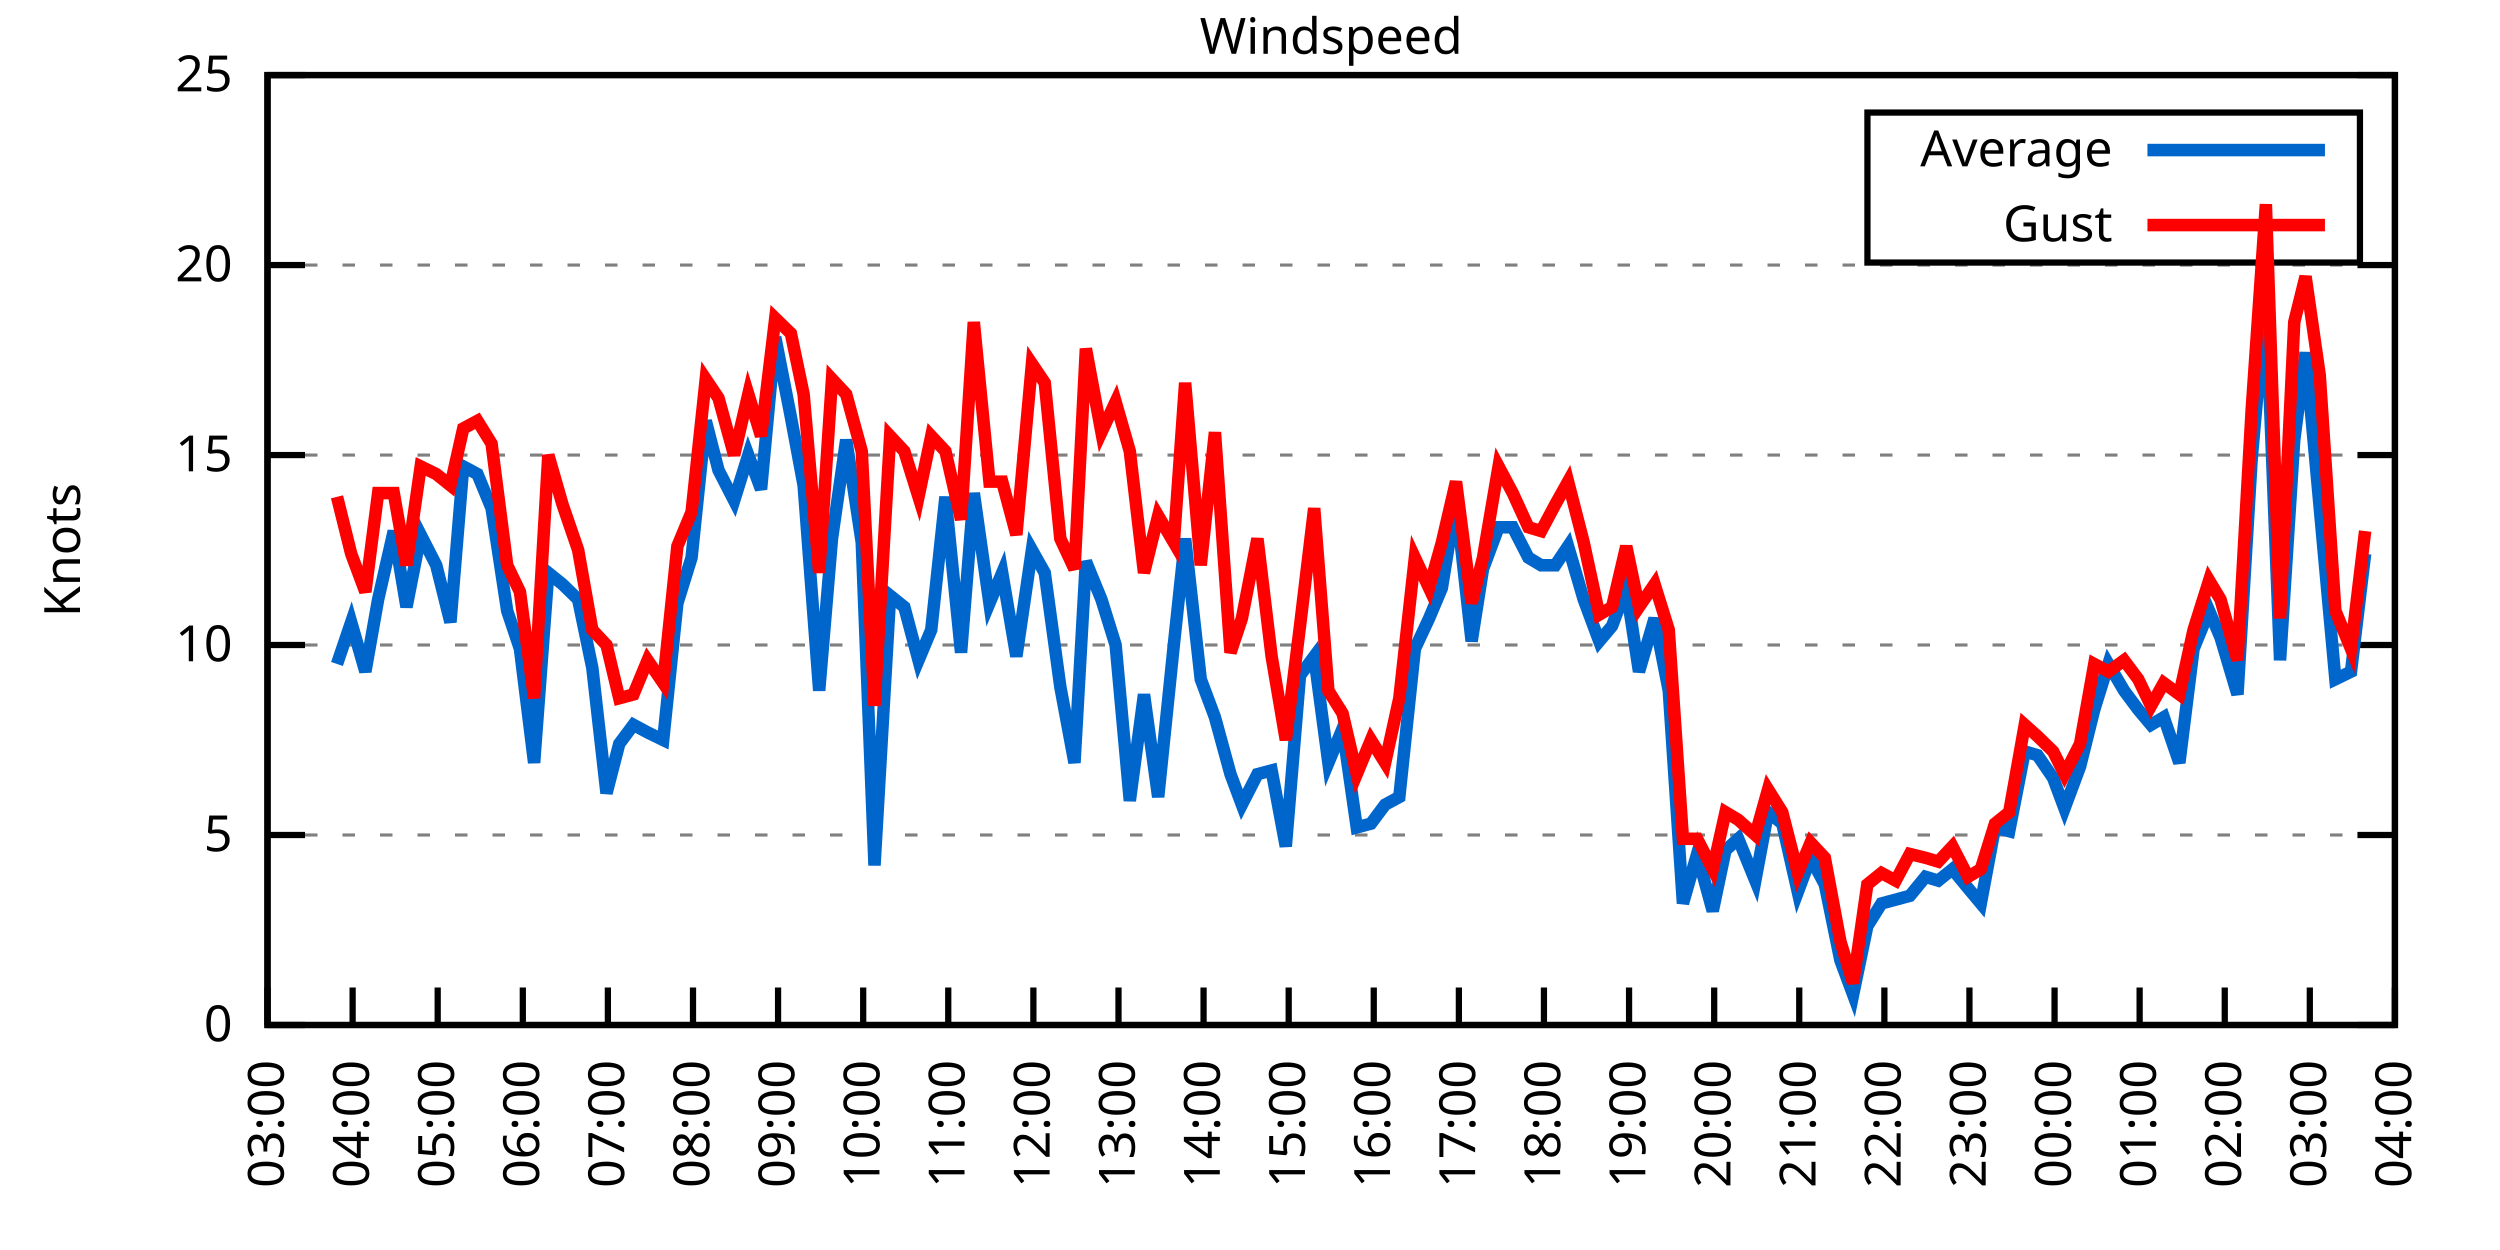
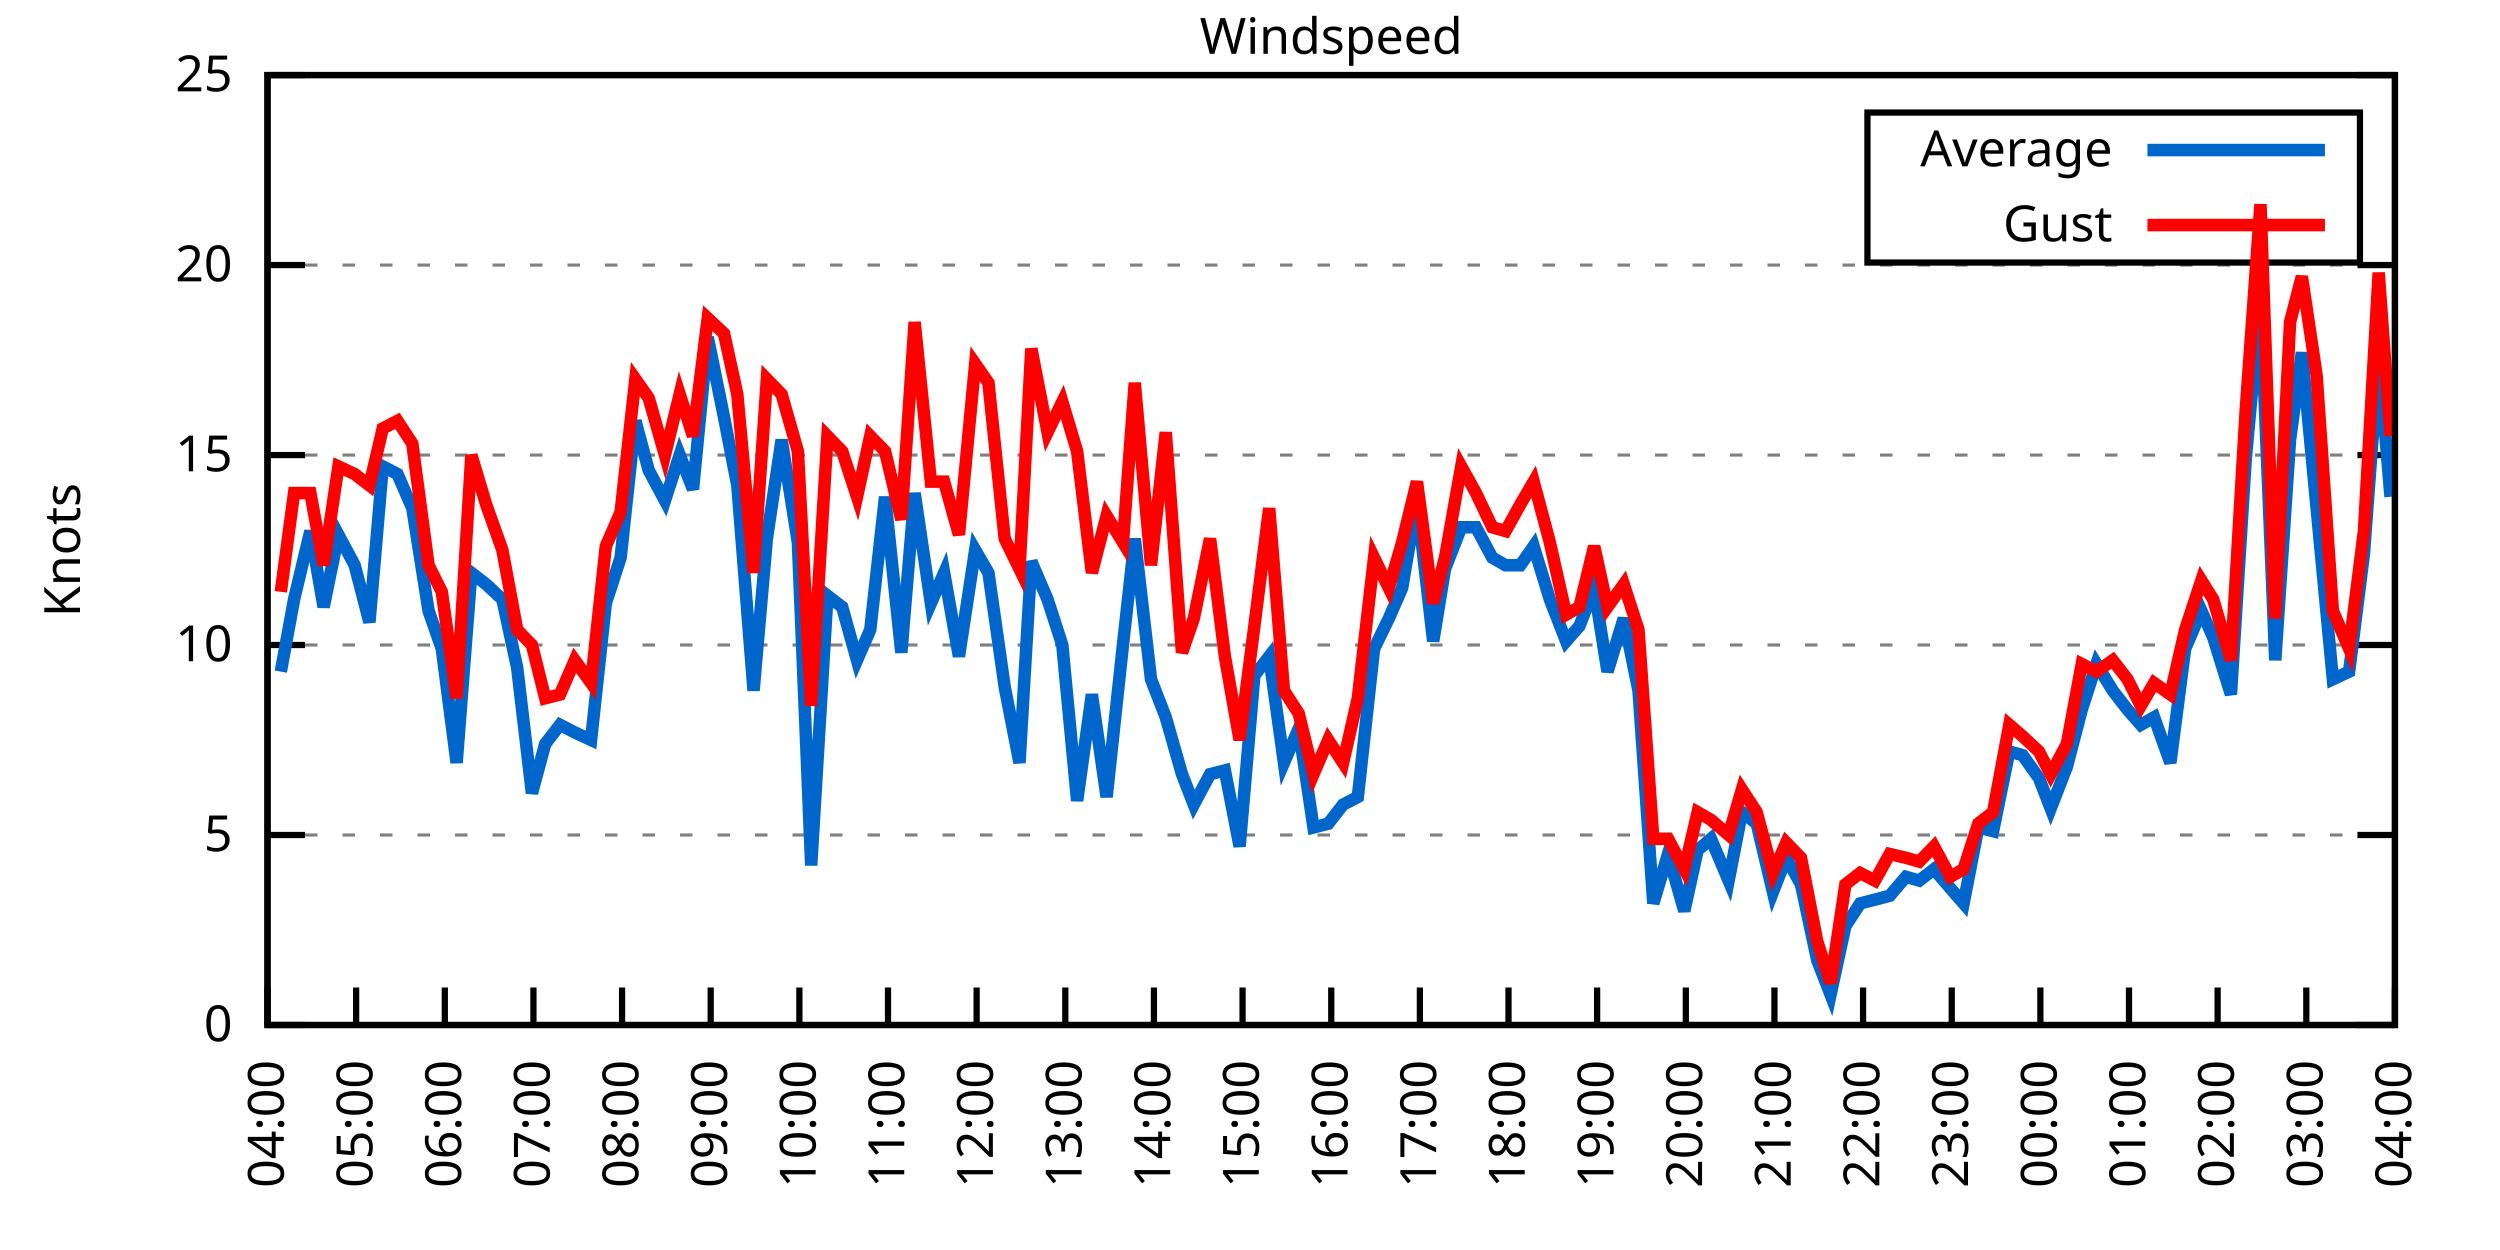
<svg xmlns="http://www.w3.org/2000/svg" xmlns:xlink="http://www.w3.org/1999/xlink" width="400" height="200" viewBox="0 0 400 200">
  <g id="gnuplot_canvas">
    <rect x="0" y="0" width="400" height="200" fill="none" />
    <defs>
      <circle id="gpDot" r="0.5" stroke-width="0.5" stroke="currentColor" />
      <path id="gpPt0" stroke-width="0.333" stroke="currentColor" d="M-1,0 h2 M0,-1 v2" />
      <path id="gpPt1" stroke-width="0.333" stroke="currentColor" d="M-1,-1 L1,1 M1,-1 L-1,1" />
      <path id="gpPt2" stroke-width="0.333" stroke="currentColor" d="M-1,0 L1,0 M0,-1 L0,1 M-1,-1 L1,1 M-1,1 L1,-1" />
      <rect id="gpPt3" stroke-width="0.333" stroke="currentColor" x="-1" y="-1" width="2" height="2" />
      <rect id="gpPt4" stroke-width="0.333" stroke="currentColor" fill="currentColor" x="-1" y="-1" width="2" height="2" />
      <circle id="gpPt5" stroke-width="0.333" stroke="currentColor" cx="0" cy="0" r="1" />
      <use xlink:href="#gpPt5" id="gpPt6" fill="currentColor" stroke="none" />
      <path id="gpPt7" stroke-width="0.333" stroke="currentColor" d="M0,-1.33 L-1.33,0.67 L1.33,0.67 z" />
      <use xlink:href="#gpPt7" id="gpPt8" fill="currentColor" stroke="none" />
      <use xlink:href="#gpPt7" id="gpPt9" stroke="currentColor" transform="rotate(180)" />
      <use xlink:href="#gpPt9" id="gpPt10" fill="currentColor" stroke="none" />
      <use xlink:href="#gpPt3" id="gpPt11" stroke="currentColor" transform="rotate(45)" />
      <use xlink:href="#gpPt11" id="gpPt12" fill="currentColor" stroke="none" />
      <path id="gpPt13" stroke-width="0.333" stroke="currentColor" d="M0,1.330 L1.265,0.411 L0.782,-1.067 L-0.782,-1.076 L-1.265,0.411 z" />
      <use xlink:href="#gpPt13" id="gpPt14" fill="currentColor" stroke="none" />
      <filter id="textbox" filterUnits="objectBoundingBox" x="0" y="0" height="1" width="1">
        <feFlood flood-color="white" flood-opacity="1" result="bgnd" />
        <feComposite in="SourceGraphic" in2="bgnd" operator="atop" />
      </filter>
      <filter id="greybox" filterUnits="objectBoundingBox" x="0" y="0" height="1" width="1">
        <feFlood flood-color="lightgrey" flood-opacity="1" result="grey" />
        <feComposite in="SourceGraphic" in2="grey" operator="atop" />
      </filter>
    </defs>
    <g fill="none" color="white" stroke="currentColor" stroke-width="1.00" stroke-linecap="butt" stroke-linejoin="miter">
</g>
    <g fill="none" color="black" stroke="currentColor" stroke-width="1.00" stroke-linecap="butt" stroke-linejoin="miter">
      <g stroke="none" shape-rendering="crispEdges">
        <polygon fill="rgb(255, 255, 255)" points="42.80,164.00 383.18,164.00 383.18,12.02 42.80,12.02 " />
      </g>
    </g>
    <g fill="none" color="black" stroke="currentColor" stroke-width="1.00" stroke-linecap="butt" stroke-linejoin="miter">
</g>
    <g fill="none" color="black" stroke="black" stroke-width="0.50" stroke-linecap="butt" stroke-linejoin="miter">
</g>
    <g fill="none" color="gray" stroke="currentColor" stroke-width="0.50" stroke-linecap="butt" stroke-linejoin="miter">
      <path stroke="gray" stroke-dasharray="2,4" class="gridline" d="M42.80,164.00 L383.19,164.00  " />
    </g>
    <g fill="none" color="gray" stroke="gray" stroke-width="1.00" stroke-linecap="butt" stroke-linejoin="miter">
</g>
    <g fill="none" color="black" stroke="currentColor" stroke-width="1.00" stroke-linecap="butt" stroke-linejoin="miter">
      <path stroke="black" d="M42.80,164.00 L48.80,164.00 M383.19,164.00 L377.19,164.00  " />
      <g transform="translate(37.20,166.60)" stroke="none" fill="black" font-family="Sans" font-size="8.00" text-anchor="end">
        <text>
          <tspan font-family="Sans"> 0</tspan>
        </text>
      </g>
    </g>
    <g fill="none" color="black" stroke="currentColor" stroke-width="1.00" stroke-linecap="butt" stroke-linejoin="miter">
</g>
    <g fill="none" color="black" stroke="black" stroke-width="0.50" stroke-linecap="butt" stroke-linejoin="miter">
</g>
    <g fill="none" color="gray" stroke="currentColor" stroke-width="0.50" stroke-linecap="butt" stroke-linejoin="miter">
      <path stroke="gray" stroke-dasharray="2,4" class="gridline" d="M42.80,133.60 L383.19,133.60  " />
    </g>
    <g fill="none" color="gray" stroke="gray" stroke-width="1.00" stroke-linecap="butt" stroke-linejoin="miter">
</g>
    <g fill="none" color="black" stroke="currentColor" stroke-width="1.00" stroke-linecap="butt" stroke-linejoin="miter">
      <path stroke="black" d="M42.80,133.60 L48.80,133.60 M383.19,133.60 L377.19,133.60  " />
      <g transform="translate(37.20,136.20)" stroke="none" fill="black" font-family="Sans" font-size="8.00" text-anchor="end">
        <text>
          <tspan font-family="Sans"> 5</tspan>
        </text>
      </g>
    </g>
    <g fill="none" color="black" stroke="currentColor" stroke-width="1.00" stroke-linecap="butt" stroke-linejoin="miter">
</g>
    <g fill="none" color="black" stroke="black" stroke-width="0.50" stroke-linecap="butt" stroke-linejoin="miter">
</g>
    <g fill="none" color="gray" stroke="currentColor" stroke-width="0.50" stroke-linecap="butt" stroke-linejoin="miter">
      <path stroke="gray" stroke-dasharray="2,4" class="gridline" d="M42.80,103.20 L383.19,103.20  " />
    </g>
    <g fill="none" color="gray" stroke="gray" stroke-width="1.00" stroke-linecap="butt" stroke-linejoin="miter">
</g>
    <g fill="none" color="black" stroke="currentColor" stroke-width="1.00" stroke-linecap="butt" stroke-linejoin="miter">
      <path stroke="black" d="M42.80,103.20 L48.80,103.20 M383.19,103.20 L377.19,103.20  " />
      <g transform="translate(37.20,105.80)" stroke="none" fill="black" font-family="Sans" font-size="8.00" text-anchor="end">
        <text>
          <tspan font-family="Sans"> 10</tspan>
        </text>
      </g>
    </g>
    <g fill="none" color="black" stroke="currentColor" stroke-width="1.00" stroke-linecap="butt" stroke-linejoin="miter">
</g>
    <g fill="none" color="black" stroke="black" stroke-width="0.50" stroke-linecap="butt" stroke-linejoin="miter">
</g>
    <g fill="none" color="gray" stroke="currentColor" stroke-width="0.50" stroke-linecap="butt" stroke-linejoin="miter">
      <path stroke="gray" stroke-dasharray="2,4" class="gridline" d="M42.80,72.81 L383.19,72.81  " />
    </g>
    <g fill="none" color="gray" stroke="gray" stroke-width="1.00" stroke-linecap="butt" stroke-linejoin="miter">
</g>
    <g fill="none" color="black" stroke="currentColor" stroke-width="1.00" stroke-linecap="butt" stroke-linejoin="miter">
      <path stroke="black" d="M42.80,72.81 L48.80,72.81 M383.19,72.81 L377.19,72.81  " />
      <g transform="translate(37.20,75.41)" stroke="none" fill="black" font-family="Sans" font-size="8.00" text-anchor="end">
        <text>
          <tspan font-family="Sans"> 15</tspan>
        </text>
      </g>
    </g>
    <g fill="none" color="black" stroke="currentColor" stroke-width="1.00" stroke-linecap="butt" stroke-linejoin="miter">
</g>
    <g fill="none" color="black" stroke="black" stroke-width="0.50" stroke-linecap="butt" stroke-linejoin="miter">
</g>
    <g fill="none" color="gray" stroke="currentColor" stroke-width="0.50" stroke-linecap="butt" stroke-linejoin="miter">
      <path stroke="gray" stroke-dasharray="2,4" class="gridline" d="M42.80,42.41 L383.19,42.41  " />
    </g>
    <g fill="none" color="gray" stroke="gray" stroke-width="1.00" stroke-linecap="butt" stroke-linejoin="miter">
</g>
    <g fill="none" color="black" stroke="currentColor" stroke-width="1.00" stroke-linecap="butt" stroke-linejoin="miter">
      <path stroke="black" d="M42.80,42.41 L48.80,42.41 M383.19,42.41 L377.19,42.41  " />
      <g transform="translate(37.20,45.01)" stroke="none" fill="black" font-family="Sans" font-size="8.00" text-anchor="end">
        <text>
          <tspan font-family="Sans"> 20</tspan>
        </text>
      </g>
    </g>
    <g fill="none" color="black" stroke="currentColor" stroke-width="1.00" stroke-linecap="butt" stroke-linejoin="miter">
</g>
    <g fill="none" color="black" stroke="black" stroke-width="0.50" stroke-linecap="butt" stroke-linejoin="miter">
</g>
    <g fill="none" color="gray" stroke="currentColor" stroke-width="0.50" stroke-linecap="butt" stroke-linejoin="miter">
      <path stroke="gray" stroke-dasharray="2,4" class="gridline" d="M42.80,12.01 L383.19,12.01  " />
    </g>
    <g fill="none" color="gray" stroke="gray" stroke-width="1.00" stroke-linecap="butt" stroke-linejoin="miter">
</g>
    <g fill="none" color="black" stroke="currentColor" stroke-width="1.00" stroke-linecap="butt" stroke-linejoin="miter">
      <path stroke="black" d="M42.80,12.01 L48.80,12.01 M383.19,12.01 L377.19,12.01  " />
      <g transform="translate(37.20,14.61)" stroke="none" fill="black" font-family="Sans" font-size="8.00" text-anchor="end">
        <text>
          <tspan font-family="Sans"> 25</tspan>
        </text>
      </g>
    </g>
    <g fill="none" color="black" stroke="currentColor" stroke-width="1.00" stroke-linecap="butt" stroke-linejoin="miter">
      <path stroke="black" d="M42.80,164.00 L42.80,158.00  " />
      <g transform="translate(45.40,169.60) rotate(270.00)" stroke="none" fill="black" font-family="Sans" font-size="8.00" text-anchor="end">
        <text>
-           <tspan font-family="Sans">03:00</tspan>
-         </text>
-       </g>
-     </g>
-     <g fill="none" color="black" stroke="currentColor" stroke-width="1.00" stroke-linecap="butt" stroke-linejoin="miter">
-       <path stroke="black" d="M56.42,164.00 L56.42,158.00  " />
-       <g transform="translate(59.02,169.60) rotate(270.00)" stroke="none" fill="black" font-family="Sans" font-size="8.00" text-anchor="end">
-         <text>
          <tspan font-family="Sans">04:00</tspan>
        </text>
      </g>
    </g>
    <g fill="none" color="black" stroke="currentColor" stroke-width="1.00" stroke-linecap="butt" stroke-linejoin="miter">
-       <path stroke="black" d="M70.03,164.00 L70.03,158.00  " />
-       <g transform="translate(72.63,169.60) rotate(270.00)" stroke="none" fill="black" font-family="Sans" font-size="8.00" text-anchor="end">
+       <path stroke="black" d="M56.98,164.00 L56.98,158.00  " />
+       <g transform="translate(59.58,169.60) rotate(270.00)" stroke="none" fill="black" font-family="Sans" font-size="8.00" text-anchor="end">
        <text>
          <tspan font-family="Sans">05:00</tspan>
        </text>
      </g>
    </g>
    <g fill="none" color="black" stroke="currentColor" stroke-width="1.00" stroke-linecap="butt" stroke-linejoin="miter">
-       <path stroke="black" d="M83.65,164.00 L83.65,158.00  " />
-       <g transform="translate(86.25,169.60) rotate(270.00)" stroke="none" fill="black" font-family="Sans" font-size="8.00" text-anchor="end">
+       <path stroke="black" d="M71.17,164.00 L71.17,158.00  " />
+       <g transform="translate(73.77,169.60) rotate(270.00)" stroke="none" fill="black" font-family="Sans" font-size="8.00" text-anchor="end">
        <text>
          <tspan font-family="Sans">06:00</tspan>
        </text>
      </g>
    </g>
    <g fill="none" color="black" stroke="currentColor" stroke-width="1.00" stroke-linecap="butt" stroke-linejoin="miter">
-       <path stroke="black" d="M97.26,164.00 L97.26,158.00  " />
-       <g transform="translate(99.86,169.60) rotate(270.00)" stroke="none" fill="black" font-family="Sans" font-size="8.00" text-anchor="end">
+       <path stroke="black" d="M85.35,164.00 L85.35,158.00  " />
+       <g transform="translate(87.95,169.60) rotate(270.00)" stroke="none" fill="black" font-family="Sans" font-size="8.00" text-anchor="end">
        <text>
          <tspan font-family="Sans">07:00</tspan>
        </text>
      </g>
    </g>
    <g fill="none" color="black" stroke="currentColor" stroke-width="1.00" stroke-linecap="butt" stroke-linejoin="miter">
-       <path stroke="black" d="M110.88,164.00 L110.88,158.00  " />
-       <g transform="translate(113.48,169.60) rotate(270.00)" stroke="none" fill="black" font-family="Sans" font-size="8.00" text-anchor="end">
+       <path stroke="black" d="M99.53,164.00 L99.53,158.00  " />
+       <g transform="translate(102.13,169.60) rotate(270.00)" stroke="none" fill="black" font-family="Sans" font-size="8.00" text-anchor="end">
        <text>
          <tspan font-family="Sans">08:00</tspan>
        </text>
      </g>
    </g>
    <g fill="none" color="black" stroke="currentColor" stroke-width="1.00" stroke-linecap="butt" stroke-linejoin="miter">
-       <path stroke="black" d="M124.49,164.00 L124.49,158.00  " />
-       <g transform="translate(127.09,169.60) rotate(270.00)" stroke="none" fill="black" font-family="Sans" font-size="8.00" text-anchor="end">
+       <path stroke="black" d="M113.71,164.00 L113.71,158.00  " />
+       <g transform="translate(116.31,169.60) rotate(270.00)" stroke="none" fill="black" font-family="Sans" font-size="8.00" text-anchor="end">
        <text>
          <tspan font-family="Sans">09:00</tspan>
        </text>
      </g>
    </g>
    <g fill="none" color="black" stroke="currentColor" stroke-width="1.00" stroke-linecap="butt" stroke-linejoin="miter">
-       <path stroke="black" d="M138.11,164.00 L138.11,158.00  " />
-       <g transform="translate(140.71,169.60) rotate(270.00)" stroke="none" fill="black" font-family="Sans" font-size="8.00" text-anchor="end">
+       <path stroke="black" d="M127.90,164.00 L127.90,158.00  " />
+       <g transform="translate(130.50,169.60) rotate(270.00)" stroke="none" fill="black" font-family="Sans" font-size="8.00" text-anchor="end">
        <text>
          <tspan font-family="Sans">10:00</tspan>
        </text>
      </g>
    </g>
    <g fill="none" color="black" stroke="currentColor" stroke-width="1.00" stroke-linecap="butt" stroke-linejoin="miter">
-       <path stroke="black" d="M151.72,164.00 L151.72,158.00  " />
-       <g transform="translate(154.32,169.60) rotate(270.00)" stroke="none" fill="black" font-family="Sans" font-size="8.00" text-anchor="end">
+       <path stroke="black" d="M142.08,164.00 L142.08,158.00  " />
+       <g transform="translate(144.68,169.60) rotate(270.00)" stroke="none" fill="black" font-family="Sans" font-size="8.00" text-anchor="end">
        <text>
          <tspan font-family="Sans">11:00</tspan>
        </text>
      </g>
    </g>
    <g fill="none" color="black" stroke="currentColor" stroke-width="1.00" stroke-linecap="butt" stroke-linejoin="miter">
-       <path stroke="black" d="M165.34,164.00 L165.34,158.00  " />
-       <g transform="translate(167.94,169.60) rotate(270.00)" stroke="none" fill="black" font-family="Sans" font-size="8.00" text-anchor="end">
+       <path stroke="black" d="M156.26,164.00 L156.26,158.00  " />
+       <g transform="translate(158.86,169.60) rotate(270.00)" stroke="none" fill="black" font-family="Sans" font-size="8.00" text-anchor="end">
        <text>
          <tspan font-family="Sans">12:00</tspan>
        </text>
      </g>
    </g>
    <g fill="none" color="black" stroke="currentColor" stroke-width="1.00" stroke-linecap="butt" stroke-linejoin="miter">
-       <path stroke="black" d="M178.96,164.00 L178.96,158.00  " />
-       <g transform="translate(181.56,169.60) rotate(270.00)" stroke="none" fill="black" font-family="Sans" font-size="8.00" text-anchor="end">
+       <path stroke="black" d="M170.45,164.00 L170.45,158.00  " />
+       <g transform="translate(173.05,169.60) rotate(270.00)" stroke="none" fill="black" font-family="Sans" font-size="8.00" text-anchor="end">
        <text>
          <tspan font-family="Sans">13:00</tspan>
        </text>
      </g>
    </g>
    <g fill="none" color="black" stroke="currentColor" stroke-width="1.00" stroke-linecap="butt" stroke-linejoin="miter">
-       <path stroke="black" d="M192.57,164.00 L192.57,158.00  " />
-       <g transform="translate(195.17,169.60) rotate(270.00)" stroke="none" fill="black" font-family="Sans" font-size="8.00" text-anchor="end">
+       <path stroke="black" d="M184.63,164.00 L184.63,158.00  " />
+       <g transform="translate(187.23,169.60) rotate(270.00)" stroke="none" fill="black" font-family="Sans" font-size="8.00" text-anchor="end">
        <text>
          <tspan font-family="Sans">14:00</tspan>
        </text>
      </g>
    </g>
    <g fill="none" color="black" stroke="currentColor" stroke-width="1.00" stroke-linecap="butt" stroke-linejoin="miter">
-       <path stroke="black" d="M206.19,164.00 L206.19,158.00  " />
-       <g transform="translate(208.79,169.60) rotate(270.00)" stroke="none" fill="black" font-family="Sans" font-size="8.00" text-anchor="end">
+       <path stroke="black" d="M198.81,164.00 L198.81,158.00  " />
+       <g transform="translate(201.41,169.60) rotate(270.00)" stroke="none" fill="black" font-family="Sans" font-size="8.00" text-anchor="end">
        <text>
          <tspan font-family="Sans">15:00</tspan>
        </text>
      </g>
    </g>
    <g fill="none" color="black" stroke="currentColor" stroke-width="1.00" stroke-linecap="butt" stroke-linejoin="miter">
-       <path stroke="black" d="M219.80,164.00 L219.80,158.00  " />
-       <g transform="translate(222.40,169.60) rotate(270.00)" stroke="none" fill="black" font-family="Sans" font-size="8.00" text-anchor="end">
+       <path stroke="black" d="M213.00,164.00 L213.00,158.00  " />
+       <g transform="translate(215.60,169.60) rotate(270.00)" stroke="none" fill="black" font-family="Sans" font-size="8.00" text-anchor="end">
        <text>
          <tspan font-family="Sans">16:00</tspan>
        </text>
      </g>
    </g>
    <g fill="none" color="black" stroke="currentColor" stroke-width="1.00" stroke-linecap="butt" stroke-linejoin="miter">
-       <path stroke="black" d="M233.42,164.00 L233.42,158.00  " />
-       <g transform="translate(236.02,169.60) rotate(270.00)" stroke="none" fill="black" font-family="Sans" font-size="8.00" text-anchor="end">
+       <path stroke="black" d="M227.18,164.00 L227.18,158.00  " />
+       <g transform="translate(229.78,169.60) rotate(270.00)" stroke="none" fill="black" font-family="Sans" font-size="8.00" text-anchor="end">
        <text>
          <tspan font-family="Sans">17:00</tspan>
        </text>
      </g>
    </g>
    <g fill="none" color="black" stroke="currentColor" stroke-width="1.00" stroke-linecap="butt" stroke-linejoin="miter">
-       <path stroke="black" d="M247.03,164.00 L247.03,158.00  " />
-       <g transform="translate(249.63,169.60) rotate(270.00)" stroke="none" fill="black" font-family="Sans" font-size="8.00" text-anchor="end">
+       <path stroke="black" d="M241.36,164.00 L241.36,158.00  " />
+       <g transform="translate(243.96,169.60) rotate(270.00)" stroke="none" fill="black" font-family="Sans" font-size="8.00" text-anchor="end">
        <text>
          <tspan font-family="Sans">18:00</tspan>
        </text>
      </g>
    </g>
    <g fill="none" color="black" stroke="currentColor" stroke-width="1.00" stroke-linecap="butt" stroke-linejoin="miter">
-       <path stroke="black" d="M260.65,164.00 L260.65,158.00  " />
-       <g transform="translate(263.25,169.60) rotate(270.00)" stroke="none" fill="black" font-family="Sans" font-size="8.00" text-anchor="end">
+       <path stroke="black" d="M255.54,164.00 L255.54,158.00  " />
+       <g transform="translate(258.14,169.60) rotate(270.00)" stroke="none" fill="black" font-family="Sans" font-size="8.00" text-anchor="end">
        <text>
          <tspan font-family="Sans">19:00</tspan>
        </text>
      </g>
    </g>
    <g fill="none" color="black" stroke="currentColor" stroke-width="1.00" stroke-linecap="butt" stroke-linejoin="miter">
-       <path stroke="black" d="M274.27,164.00 L274.27,158.00  " />
-       <g transform="translate(276.87,169.60) rotate(270.00)" stroke="none" fill="black" font-family="Sans" font-size="8.00" text-anchor="end">
+       <path stroke="black" d="M269.73,164.00 L269.73,158.00  " />
+       <g transform="translate(272.33,169.60) rotate(270.00)" stroke="none" fill="black" font-family="Sans" font-size="8.00" text-anchor="end">
        <text>
          <tspan font-family="Sans">20:00</tspan>
        </text>
      </g>
    </g>
    <g fill="none" color="black" stroke="currentColor" stroke-width="1.00" stroke-linecap="butt" stroke-linejoin="miter">
-       <path stroke="black" d="M287.88,164.00 L287.88,158.00  " />
-       <g transform="translate(290.48,169.60) rotate(270.00)" stroke="none" fill="black" font-family="Sans" font-size="8.00" text-anchor="end">
+       <path stroke="black" d="M283.91,164.00 L283.91,158.00  " />
+       <g transform="translate(286.51,169.60) rotate(270.00)" stroke="none" fill="black" font-family="Sans" font-size="8.00" text-anchor="end">
        <text>
          <tspan font-family="Sans">21:00</tspan>
        </text>
      </g>
    </g>
    <g fill="none" color="black" stroke="currentColor" stroke-width="1.00" stroke-linecap="butt" stroke-linejoin="miter">
-       <path stroke="black" d="M301.50,164.00 L301.50,158.00  " />
-       <g transform="translate(304.10,169.60) rotate(270.00)" stroke="none" fill="black" font-family="Sans" font-size="8.00" text-anchor="end">
+       <path stroke="black" d="M298.09,164.00 L298.09,158.00  " />
+       <g transform="translate(300.69,169.60) rotate(270.00)" stroke="none" fill="black" font-family="Sans" font-size="8.00" text-anchor="end">
        <text>
          <tspan font-family="Sans">22:00</tspan>
        </text>
      </g>
    </g>
    <g fill="none" color="black" stroke="currentColor" stroke-width="1.00" stroke-linecap="butt" stroke-linejoin="miter">
-       <path stroke="black" d="M315.11,164.00 L315.11,158.00  " />
-       <g transform="translate(317.71,169.60) rotate(270.00)" stroke="none" fill="black" font-family="Sans" font-size="8.00" text-anchor="end">
+       <path stroke="black" d="M312.28,164.00 L312.28,158.00  " />
+       <g transform="translate(314.88,169.60) rotate(270.00)" stroke="none" fill="black" font-family="Sans" font-size="8.00" text-anchor="end">
        <text>
          <tspan font-family="Sans">23:00</tspan>
        </text>
      </g>
    </g>
    <g fill="none" color="black" stroke="currentColor" stroke-width="1.00" stroke-linecap="butt" stroke-linejoin="miter">
-       <path stroke="black" d="M328.73,164.00 L328.73,158.00  " />
-       <g transform="translate(331.33,169.60) rotate(270.00)" stroke="none" fill="black" font-family="Sans" font-size="8.00" text-anchor="end">
+       <path stroke="black" d="M326.46,164.00 L326.46,158.00  " />
+       <g transform="translate(329.06,169.60) rotate(270.00)" stroke="none" fill="black" font-family="Sans" font-size="8.00" text-anchor="end">
        <text>
          <tspan font-family="Sans">00:00</tspan>
        </text>
      </g>
    </g>
    <g fill="none" color="black" stroke="currentColor" stroke-width="1.00" stroke-linecap="butt" stroke-linejoin="miter">
-       <path stroke="black" d="M342.34,164.00 L342.34,158.00  " />
-       <g transform="translate(344.94,169.60) rotate(270.00)" stroke="none" fill="black" font-family="Sans" font-size="8.00" text-anchor="end">
+       <path stroke="black" d="M340.64,164.00 L340.64,158.00  " />
+       <g transform="translate(343.24,169.60) rotate(270.00)" stroke="none" fill="black" font-family="Sans" font-size="8.00" text-anchor="end">
        <text>
          <tspan font-family="Sans">01:00</tspan>
        </text>
      </g>
    </g>
    <g fill="none" color="black" stroke="currentColor" stroke-width="1.00" stroke-linecap="butt" stroke-linejoin="miter">
-       <path stroke="black" d="M355.96,164.00 L355.96,158.00  " />
-       <g transform="translate(358.56,169.60) rotate(270.00)" stroke="none" fill="black" font-family="Sans" font-size="8.00" text-anchor="end">
+       <path stroke="black" d="M354.82,164.00 L354.82,158.00  " />
+       <g transform="translate(357.42,169.60) rotate(270.00)" stroke="none" fill="black" font-family="Sans" font-size="8.00" text-anchor="end">
        <text>
          <tspan font-family="Sans">02:00</tspan>
        </text>
      </g>
    </g>
    <g fill="none" color="black" stroke="currentColor" stroke-width="1.00" stroke-linecap="butt" stroke-linejoin="miter">
-       <path stroke="black" d="M369.57,164.00 L369.57,158.00  " />
-       <g transform="translate(372.17,169.60) rotate(270.00)" stroke="none" fill="black" font-family="Sans" font-size="8.00" text-anchor="end">
+       <path stroke="black" d="M369.01,164.00 L369.01,158.00  " />
+       <g transform="translate(371.61,169.60) rotate(270.00)" stroke="none" fill="black" font-family="Sans" font-size="8.00" text-anchor="end">
        <text>
          <tspan font-family="Sans">03:00</tspan>
        </text>
      </g>
    </g>
    <g fill="none" color="black" stroke="currentColor" stroke-width="1.00" stroke-linecap="butt" stroke-linejoin="miter">
      <path stroke="black" d="M383.19,164.00 L383.19,158.00  " />
      <g transform="translate(385.79,169.60) rotate(270.00)" stroke="none" fill="black" font-family="Sans" font-size="8.00" text-anchor="end">
        <text>
          <tspan font-family="Sans">04:00</tspan>
        </text>
      </g>
    </g>
    <g fill="none" color="black" stroke="currentColor" stroke-width="1.00" stroke-linecap="butt" stroke-linejoin="miter">
</g>
    <g fill="none" color="black" stroke="currentColor" stroke-width="1.00" stroke-linecap="butt" stroke-linejoin="miter">
      <path stroke="black" d="M42.80,12.01 L42.80,164.00 L383.19,164.00 L383.19,12.01 L42.80,12.01 Z  " />
    </g>
    <g fill="none" color="black" stroke="currentColor" stroke-width="1.00" stroke-linecap="butt" stroke-linejoin="miter">
</g>
    <g fill="none" color="black" stroke="currentColor" stroke-width="1.00" stroke-linecap="butt" stroke-linejoin="miter">
      <path stroke="black" d="M298.79,42.01 L298.79,18.01 L377.59,18.01 L377.59,42.01 L298.79,42.01 Z  " />
    </g>
    <g id="Windspeed_plot_1">
      <g fill="none" color="white" stroke="black" stroke-width="2.00" stroke-linecap="butt" stroke-linejoin="miter">
</g>
      <g fill="none" color="black" stroke="currentColor" stroke-width="2.00" stroke-linecap="butt" stroke-linejoin="miter">
        <g transform="translate(337.99,26.61)" stroke="none" fill="black" font-family="Sans" font-size="8.00" text-anchor="end">
          <text>
            <tspan font-family="Sans">Average</tspan>
          </text>
        </g>
      </g>
      <g fill="none" color="black" stroke="currentColor" stroke-width="2.00" stroke-linecap="butt" stroke-linejoin="miter">
-         <path stroke="rgb(  0, 102, 204)" d="M343.59,24.01 L371.99,24.01 M53.92,106.24 L56.19,99.56 L58.46,107.46 L60.50,95.91 L63.00,84.97 L65.04,97.12   L67.31,85.57 L69.80,90.44 L72.07,99.56 L74.12,74.63 L76.39,75.85 L78.65,81.32 L81.15,97.73 L83.19,103.81   L85.46,122.05 L87.73,91.65 L90.00,93.48 L92.50,95.91 L94.77,106.85 L97.04,126.91 L99.08,119.01 L101.35,115.97   L103.62,117.19 L106.11,118.40 L108.38,96.52 L110.65,89.22 L112.92,67.33 L114.96,75.24 L117.46,80.10 L119.73,72.81   L121.77,78.28 L124.04,53.96 L126.54,66.73 L128.58,77.67 L131.07,110.50 L133.12,86.18 L135.39,70.37 L137.88,86.79   L139.92,138.47 L142.42,95.30 L144.69,97.12 L146.96,105.64 L149.00,100.77 L151.27,79.49 L153.77,104.42 L155.81,78.89   L158.31,96.52 L160.35,91.65 L162.62,105.03 L165.11,88.00 L167.16,91.65 L169.65,109.89 L171.92,122.05 L173.74,89.83   L176.23,95.91 L178.50,103.20 L180.77,128.13 L183.04,111.11 L185.31,127.52 L187.81,103.20 L189.62,86.18 L192.12,108.68   L194.39,114.76 L196.88,123.87 L198.70,128.74 L201.19,123.87 L203.46,123.27 L205.73,135.43 L208.00,108.07 L210.27,105.03   L212.54,122.05 L214.81,116.58 L217.08,132.39 L219.35,131.78 L221.62,128.74 L223.89,127.52 L226.38,103.81 L228.65,98.95   L230.70,94.08 L232.96,80.10 L235.46,102.60 L237.28,91.04 L239.77,84.36 L242.04,84.36 L244.54,89.22 L246.58,90.44   L248.85,90.44 L250.89,87.40 L253.39,95.91 L255.88,102.60 L257.93,100.16 L260.20,94.08 L262.24,107.46 L264.73,98.95   L267.00,110.50 L269.27,144.55 L271.54,136.64 L274.04,145.76 L276.08,136.03 L278.12,134.21 L280.85,140.90 L282.89,129.95   L285.16,131.78 L287.65,142.72 L289.70,137.25 L291.97,141.51 L294.46,153.66 L296.50,159.14 L298.77,148.19 L301.04,144.55   L303.31,143.94 L305.58,143.33 L308.08,140.29 L310.12,140.90 L312.39,139.07 L314.89,142.11 L316.93,144.55 L319.20,132.39   L321.47,132.99 L323.96,120.23 L326.00,120.83 L328.50,124.48 L330.32,129.35 L332.81,122.66 L335.08,113.54 L337.35,106.24   L339.85,110.50 L342.12,113.54 L344.16,115.97 L346.20,114.76 L348.70,122.05 L350.97,103.81 L353.46,97.73 L355.28,101.99   L358.00,111.11 L360.27,73.41 L362.54,47.88 L364.81,105.64 L367.08,70.37 L368.89,56.39 L371.16,81.32 L373.66,108.68   L376.16,107.46 L378.42,88.61  " />
+         <path stroke="rgb(  0, 102, 204)" d="M343.59,24.01 L371.99,24.01 M44.93,107.46 L47.05,95.91 L49.66,84.97 L51.78,97.12 L54.15,85.57 L56.75,90.44   L59.11,99.56 L61.24,74.63 L63.60,75.85 L65.97,81.32 L68.57,97.73 L70.69,103.81 L73.06,122.05 L75.42,91.65   L77.78,93.48 L80.38,95.91 L82.75,106.85 L85.11,126.91 L87.24,119.01 L89.60,115.97 L91.97,117.19 L94.57,118.40   L96.93,96.52 L99.30,89.22 L101.66,67.33 L103.79,75.24 L106.39,80.10 L108.75,72.81 L110.88,78.28 L113.24,53.96   L115.84,66.73 L117.97,77.67 L120.57,110.50 L122.70,86.18 L125.06,70.37 L127.66,86.79 L129.79,138.47 L132.39,95.30   L134.75,97.12 L137.12,105.64 L139.24,100.77 L141.61,79.49 L144.21,104.42 L146.34,78.89 L148.94,96.52 L151.06,91.65   L153.43,105.03 L156.03,88.00 L158.15,91.65 L160.75,109.89 L163.12,122.05 L165.01,89.83 L167.61,95.91 L169.97,103.20   L172.34,128.13 L174.70,111.11 L177.06,127.52 L179.67,103.20 L181.56,86.18 L184.16,108.68 L186.52,114.76 L189.12,123.87   L191.01,128.74 L193.61,123.87 L195.98,123.27 L198.34,135.43 L200.70,108.07 L203.07,105.03 L205.43,122.05 L207.79,116.58   L210.16,132.39 L212.52,131.78 L214.89,128.74 L217.25,127.52 L219.85,103.81 L222.21,98.95 L224.34,94.08 L226.71,80.10   L229.31,102.60 L231.20,91.04 L233.80,84.36 L236.16,84.36 L238.76,89.22 L240.89,90.44 L243.25,90.44 L245.38,87.40   L247.98,95.91 L250.58,102.60 L252.71,100.16 L255.07,94.08 L257.20,107.46 L259.80,98.95 L262.16,110.50 L264.53,144.55   L266.89,136.64 L269.49,145.76 L271.62,136.03 L273.75,134.21 L276.58,140.90 L278.71,129.95 L281.07,131.78 L283.67,142.72   L285.80,137.25 L288.16,141.51 L290.76,153.66 L292.89,159.14 L295.26,148.19 L297.62,144.55 L299.98,143.94 L302.35,143.33   L304.95,140.29 L307.08,140.90 L309.44,139.07 L312.04,142.11 L314.17,144.55 L316.53,132.39 L318.89,132.99 L321.49,120.23   L323.62,120.83 L326.22,124.48 L328.11,129.35 L330.71,122.66 L333.08,113.54 L335.44,106.24 L338.04,110.50 L340.40,113.54   L342.53,115.97 L344.66,114.76 L347.26,122.05 L349.62,103.81 L352.22,97.73 L354.12,101.99 L356.95,111.11 L359.32,73.41   L361.68,47.88 L364.04,105.64 L366.41,70.37 L368.30,56.39 L370.66,81.32 L373.26,108.68 L375.86,107.46 L378.23,88.61   L380.59,57.00 L382.48,79.49  " />
      </g>
    </g>
    <g id="Windspeed_plot_2">
      <g fill="none" color="black" stroke="currentColor" stroke-width="2.00" stroke-linecap="butt" stroke-linejoin="miter">
        <g transform="translate(337.99,38.61)" stroke="none" fill="black" font-family="Sans" font-size="8.00" text-anchor="end">
          <text>
            <tspan font-family="Sans">Gust</tspan>
          </text>
        </g>
      </g>
      <g fill="none" color="black" stroke="currentColor" stroke-width="2.00" stroke-linecap="butt" stroke-linejoin="miter">
-         <path stroke="rgb(255,   0,   0)" d="M343.59,36.01 L371.99,36.01 M53.92,79.49 L56.19,88.61 L58.46,94.69 L60.50,78.89 L63.00,78.89 L65.04,90.44   L67.31,74.63 L69.80,75.85 L72.07,77.67 L74.12,68.55 L76.39,67.33 L78.65,70.98 L81.15,90.44 L83.19,94.69   L85.46,111.72 L87.73,72.81 L90.00,80.71 L92.50,88.00 L94.77,100.77 L97.04,103.20 L99.08,111.72 L101.35,111.11   L103.62,105.64 L106.11,109.28 L108.38,87.40 L110.65,81.93 L112.92,60.65 L114.96,63.69 L117.46,72.81 L119.73,63.08   L121.77,69.77 L124.04,50.92 L126.54,53.35 L128.58,63.08 L131.07,91.65 L133.12,60.65 L135.39,63.08 L137.88,72.20   L139.92,112.93 L142.42,69.77 L144.69,72.20 L146.96,79.49 L149.00,69.77 L151.27,72.20 L153.77,83.14 L155.81,51.53   L158.31,77.06 L160.35,77.06 L162.62,85.57 L165.11,58.21 L167.16,61.25 L169.65,86.18 L171.92,91.04 L173.74,55.78   L176.23,69.16 L178.50,64.29 L180.77,72.20 L183.04,91.65 L185.31,82.53 L187.81,86.79 L189.62,61.25 L192.12,90.44   L194.39,69.16 L196.88,104.42 L198.70,98.95 L201.19,86.18 L203.46,105.03 L205.73,118.40 L208.00,100.16 L210.27,81.32   L212.54,110.50 L214.81,114.15 L217.08,123.87 L219.35,118.40 L221.62,122.05 L223.89,111.72 L226.38,89.22 L228.65,94.08   L230.70,86.79 L232.96,77.06 L235.46,96.52 L237.28,89.22 L239.77,74.63 L242.04,78.89 L244.54,84.36 L246.58,84.97   L248.85,80.71 L250.89,77.06 L253.39,86.79 L255.88,98.34 L257.93,97.12 L260.20,87.40 L262.24,97.12 L264.73,93.48   L267.00,100.77 L269.27,134.21 L271.54,134.21 L274.04,139.07 L276.08,129.95 L278.12,131.17 L280.85,133.60 L282.89,126.31   L285.16,129.95 L287.65,139.68 L289.70,134.82 L291.97,137.25 L294.46,150.62 L296.50,157.31 L298.77,141.51 L301.04,139.68   L303.31,140.90 L305.58,136.64 L308.08,137.25 L310.12,137.86 L312.39,135.43 L314.89,140.29 L316.93,139.07 L319.20,131.78   L321.47,129.95 L323.96,115.97 L326.00,117.80 L328.50,120.23 L330.32,123.87 L332.81,119.01 L335.08,106.24 L337.35,107.46   L339.85,105.64 L342.12,108.68 L344.16,112.93 L346.20,109.28 L348.70,111.11 L350.97,100.77 L353.46,92.87 L355.28,95.91   L358.00,105.64 L360.27,65.51 L362.54,32.68 L364.81,98.95 L367.08,51.53 L368.89,44.23 L371.16,60.04 L373.66,97.73   L376.16,103.81 L378.42,84.97  " />
+         <path stroke="rgb(255,   0,   0)" d="M343.59,36.01 L371.99,36.01 M44.93,94.69 L47.05,78.89 L49.66,78.89 L51.78,90.44 L54.15,74.63 L56.75,75.85   L59.11,77.67 L61.24,68.55 L63.60,67.33 L65.97,70.98 L68.57,90.44 L70.69,94.69 L73.06,111.72 L75.42,72.81   L77.78,80.71 L80.38,88.00 L82.75,100.77 L85.11,103.20 L87.24,111.72 L89.60,111.11 L91.97,105.64 L94.57,109.28   L96.93,87.40 L99.30,81.93 L101.66,60.65 L103.79,63.69 L106.39,72.81 L108.75,63.08 L110.88,69.77 L113.24,50.92   L115.84,53.35 L117.97,63.08 L120.57,91.65 L122.70,60.65 L125.06,63.08 L127.66,72.20 L129.79,112.93 L132.39,69.77   L134.75,72.20 L137.12,79.49 L139.24,69.77 L141.61,72.20 L144.21,83.14 L146.34,51.53 L148.94,77.06 L151.06,77.06   L153.43,85.57 L156.03,58.21 L158.15,61.25 L160.75,86.18 L163.12,91.04 L165.01,55.78 L167.61,69.16 L169.97,64.29   L172.34,72.20 L174.70,91.65 L177.06,82.53 L179.67,86.79 L181.56,61.25 L184.16,90.44 L186.52,69.16 L189.12,104.42   L191.01,98.95 L193.61,86.18 L195.98,105.03 L198.34,118.40 L200.70,100.16 L203.07,81.32 L205.43,110.50 L207.79,114.15   L210.16,123.87 L212.52,118.40 L214.89,122.05 L217.25,111.72 L219.85,89.22 L222.21,94.08 L224.34,86.79 L226.71,77.06   L229.31,96.52 L231.20,89.22 L233.80,74.63 L236.16,78.89 L238.76,84.36 L240.89,84.97 L243.25,80.71 L245.38,77.06   L247.98,86.79 L250.58,98.34 L252.71,97.12 L255.07,87.40 L257.20,97.12 L259.80,93.48 L262.16,100.77 L264.53,134.21   L266.89,134.21 L269.49,139.07 L271.62,129.95 L273.75,131.17 L276.58,133.60 L278.71,126.31 L281.07,129.95 L283.67,139.68   L285.80,134.82 L288.16,137.25 L290.76,150.62 L292.89,157.31 L295.26,141.51 L297.62,139.68 L299.98,140.90 L302.35,136.64   L304.95,137.25 L307.08,137.86 L309.44,135.43 L312.04,140.29 L314.17,139.07 L316.53,131.78 L318.89,129.95 L321.49,115.97   L323.62,117.80 L326.22,120.23 L328.11,123.87 L330.71,119.01 L333.08,106.24 L335.44,107.46 L338.04,105.64 L340.40,108.68   L342.53,112.93 L344.66,109.28 L347.26,111.11 L349.62,100.77 L352.22,92.87 L354.12,95.91 L356.95,105.64 L359.32,65.51   L361.68,32.68 L364.04,98.95 L366.41,51.53 L368.30,44.23 L370.66,60.04 L373.26,97.73 L375.86,103.81 L378.23,84.97   L380.59,43.62 L382.48,69.77  " />
      </g>
    </g>
    <g fill="none" color="black" stroke="currentColor" stroke-width="2.00" stroke-linecap="butt" stroke-linejoin="miter">
</g>
    <g fill="none" color="black" stroke="black" stroke-width="1.00" stroke-linecap="butt" stroke-linejoin="miter">
</g>
    <g fill="none" color="black" stroke="currentColor" stroke-width="1.00" stroke-linecap="butt" stroke-linejoin="miter">
      <path stroke="black" d="M42.80,12.01 L42.80,164.00 L383.19,164.00 L383.19,12.01 L42.80,12.01 Z  " />
      <g transform="translate(12.80,88.01) rotate(270.00)" stroke="none" fill="black" font-family="Sans" font-size="8.00" text-anchor="middle">
        <text>
          <tspan font-family="Sans">Knots</tspan>
        </text>
      </g>
    </g>
    <g fill="none" color="black" stroke="currentColor" stroke-width="1.00" stroke-linecap="butt" stroke-linejoin="miter">
</g>
    <g fill="none" color="black" stroke="currentColor" stroke-width="1.00" stroke-linecap="butt" stroke-linejoin="miter">
      <g transform="translate(212.99,8.61)" stroke="none" fill="black" font-family="Sans" font-size="8.00" text-anchor="middle">
        <text>
          <tspan font-family="Sans">Windspeed</tspan>
        </text>
      </g>
    </g>
    <g fill="none" color="black" stroke="currentColor" stroke-width="1.00" stroke-linecap="butt" stroke-linejoin="miter">
</g>
  </g>
</svg>
